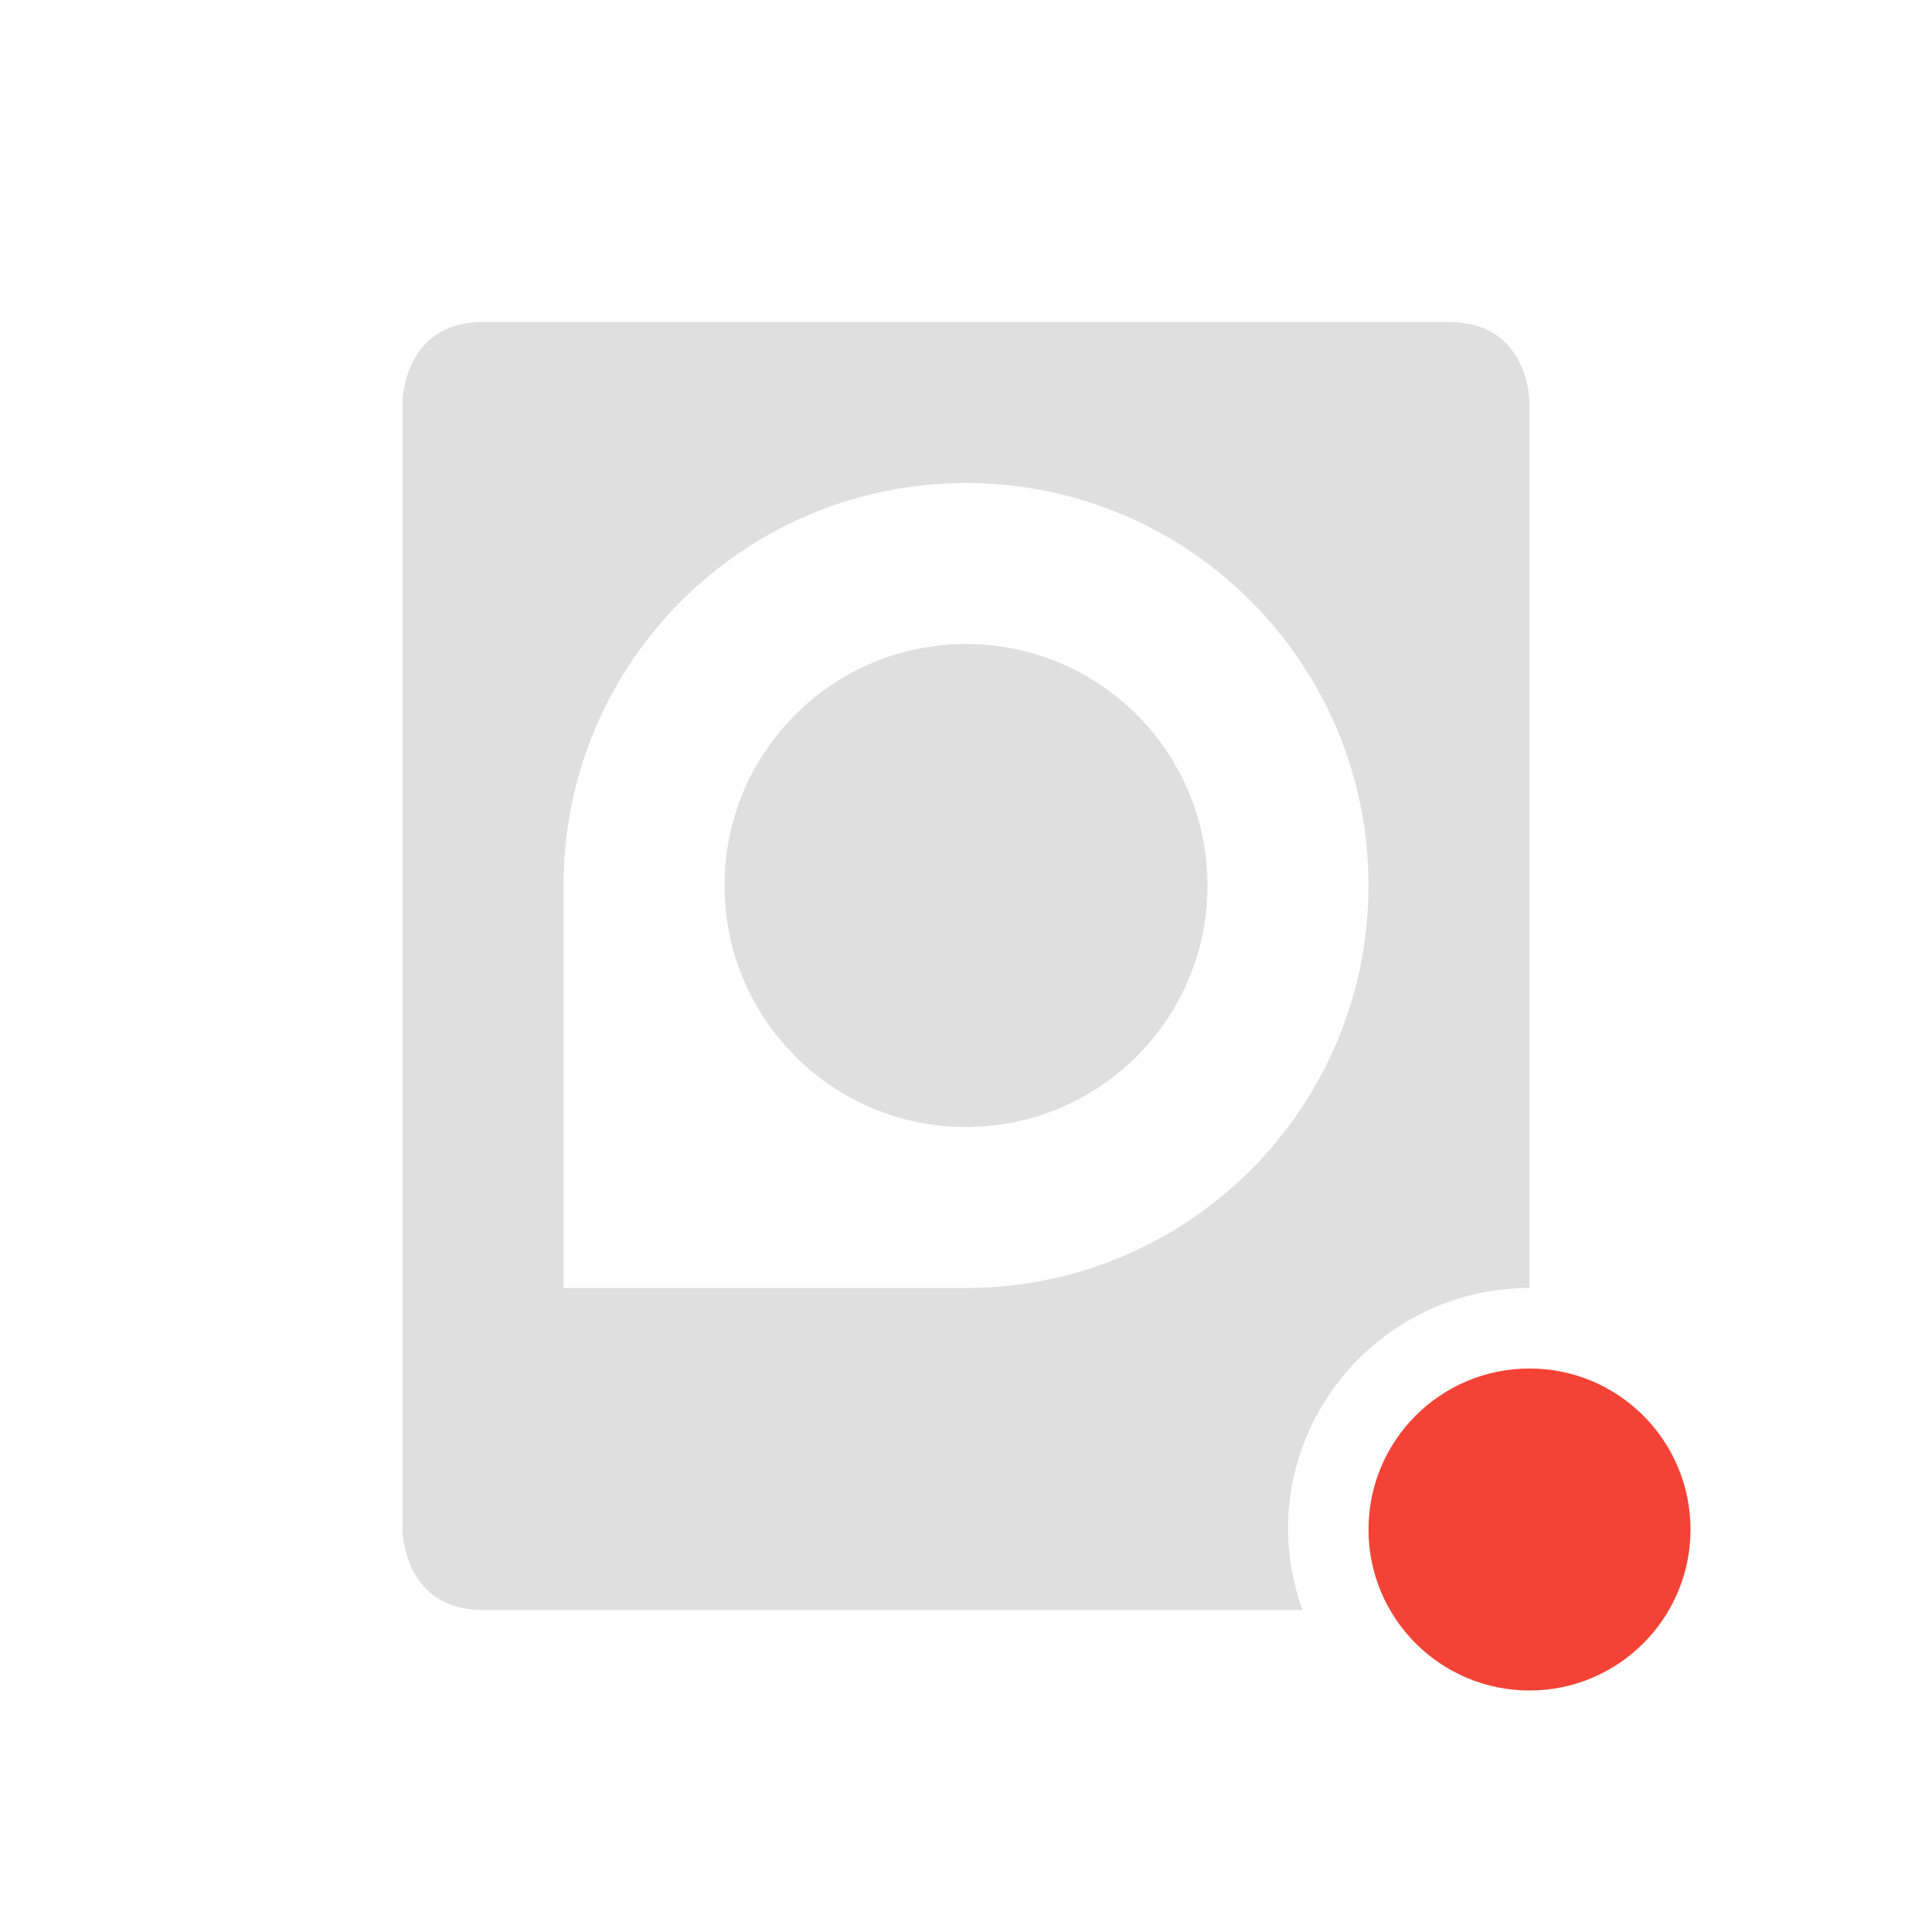
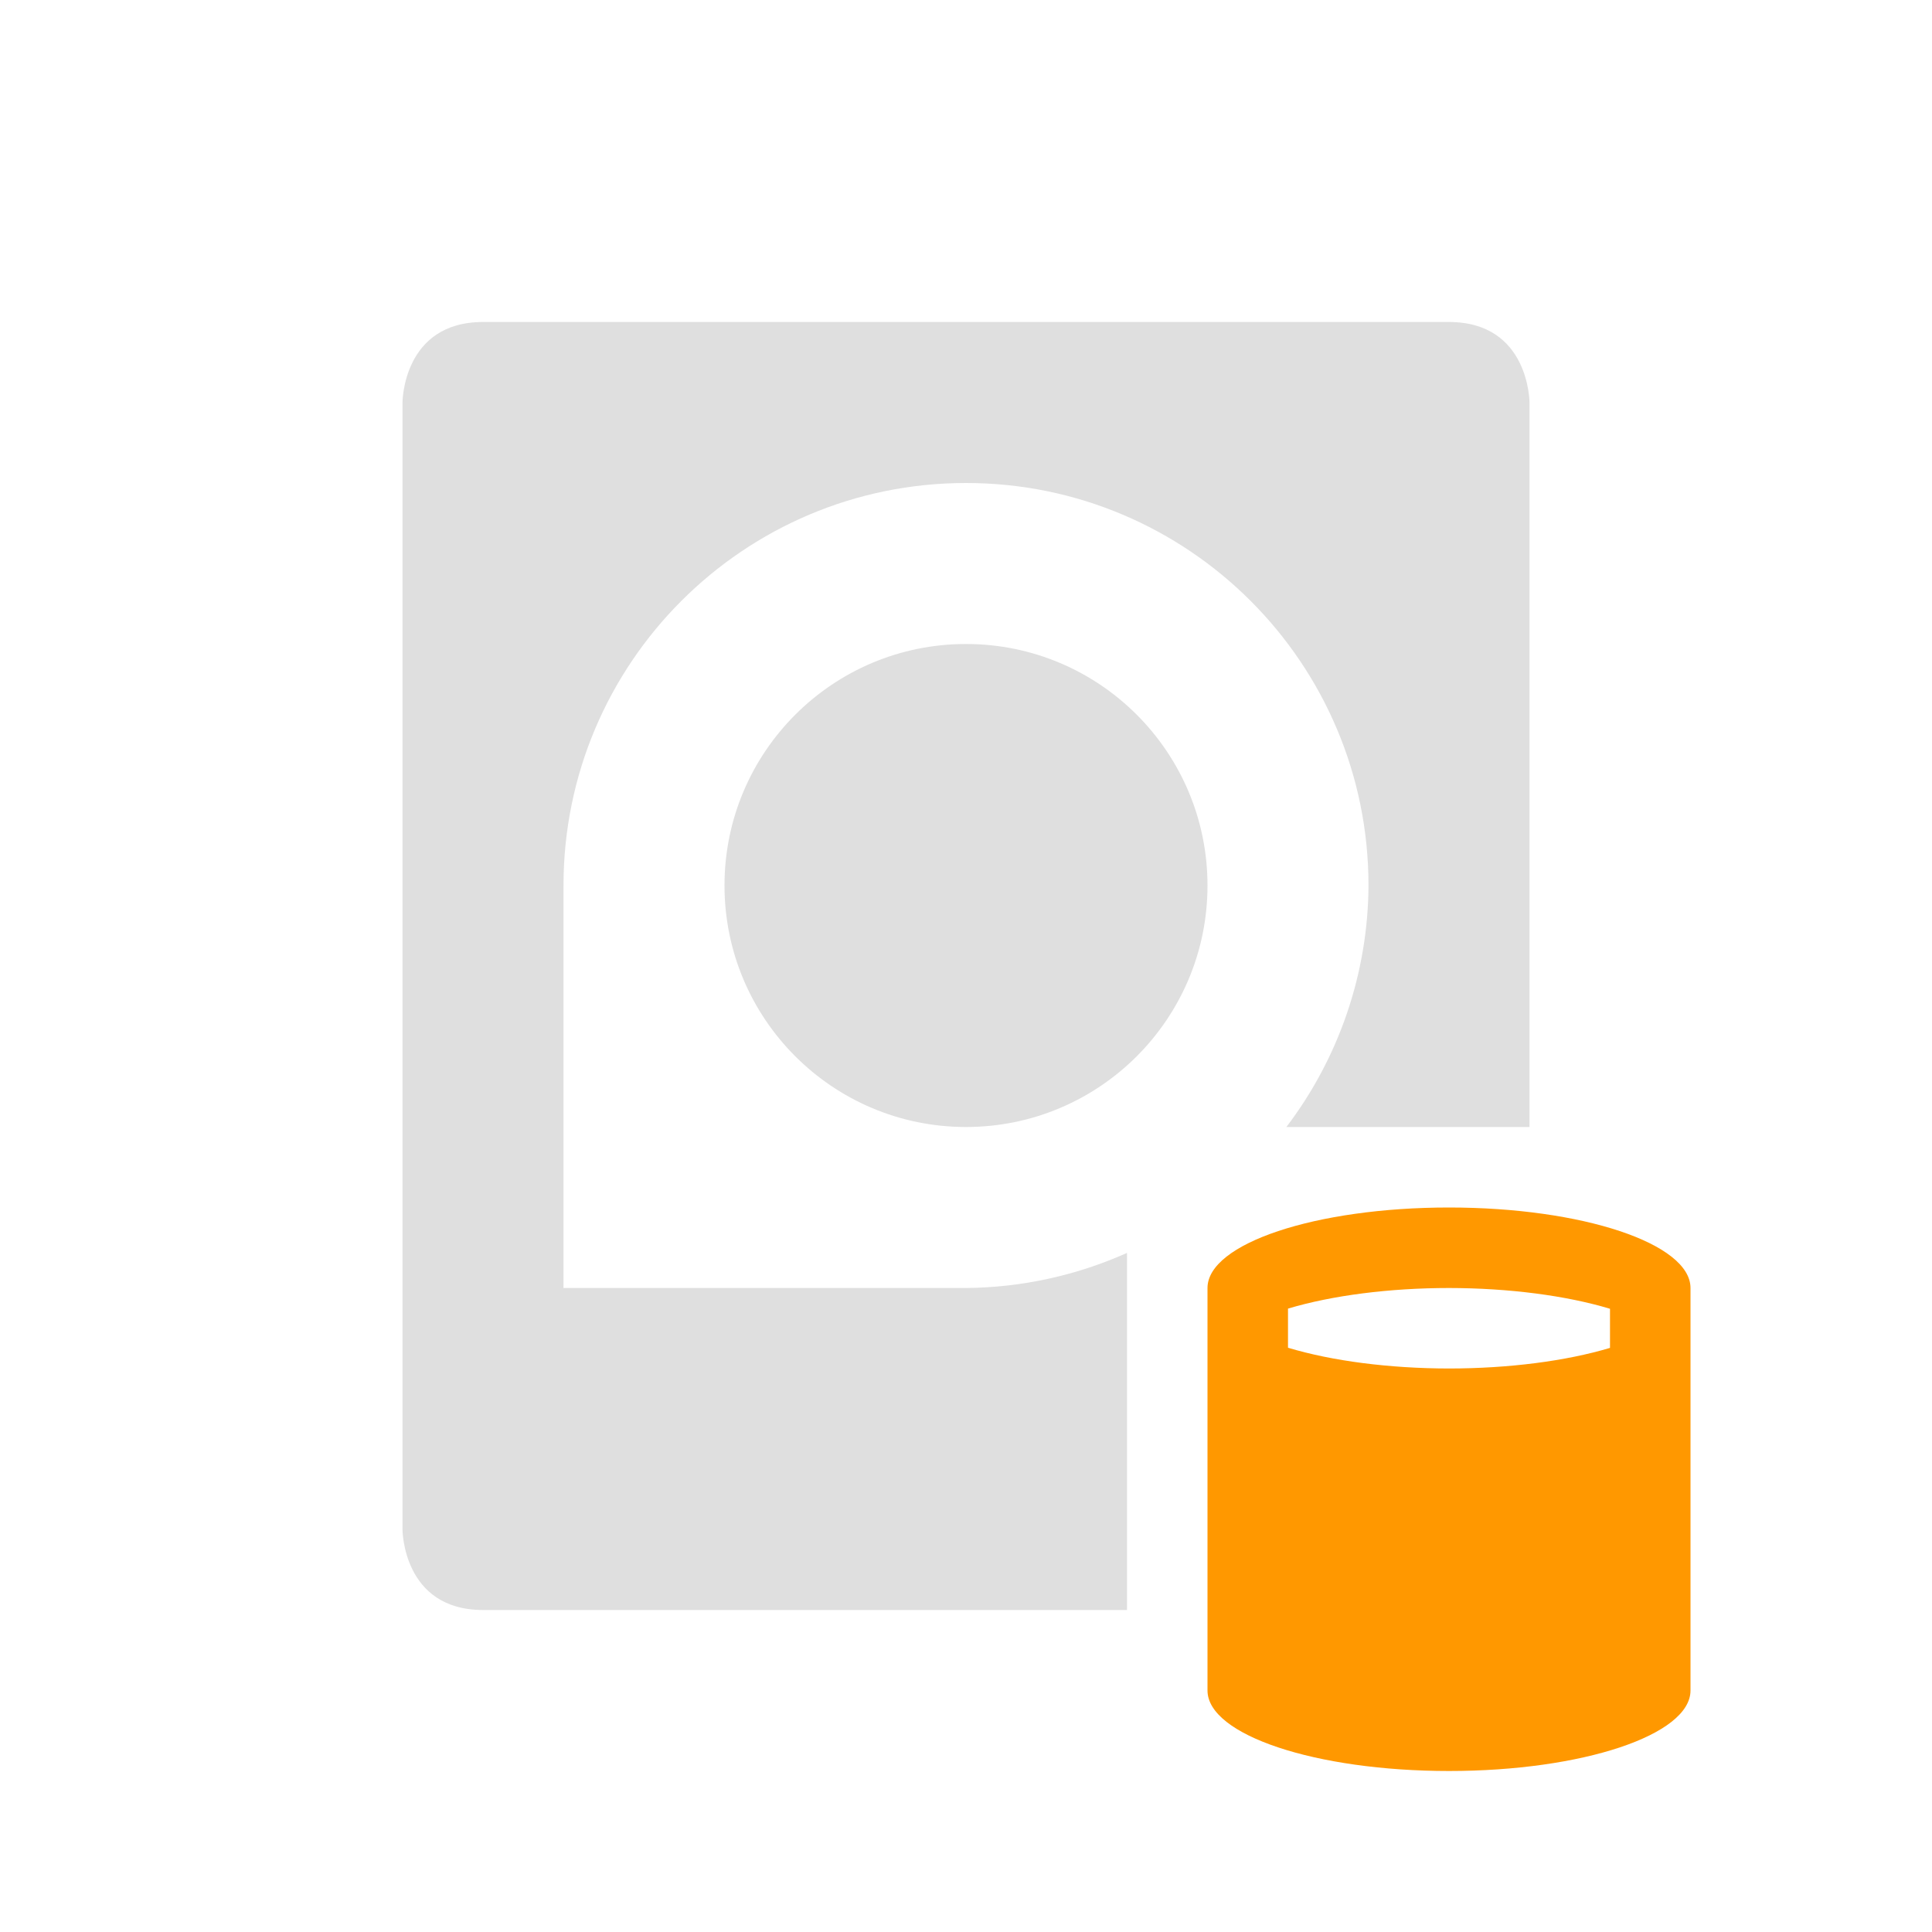
<svg xmlns="http://www.w3.org/2000/svg" width="24" height="24" version="1.1">
  <defs>
    <style id="current-color-scheme" type="text/css">
   .ColorScheme-Text { color:#dfdfdf; } .ColorScheme-Highlight { color:#4285f4; } .ColorScheme-NeutralText { color:#ff9800; } .ColorScheme-PositiveText { color:#4caf50; } .ColorScheme-NegativeText { color:#f44336; }
  </style>
  </defs>
  <g transform="translate(1,1)">
-     <path style="fill:currentColor" class="ColorScheme-Text" d="M 5,3 C 4,3 4,4 4,4 V 18 C 4,18 4,19 5,19 H 15.18 A 3,3 0 0 1 15,18 3,3 0 0 1 18,15 V 4 C 18,4 18,3 17,3 Z M 11,5 A 5,5 0 0 1 16,10 5,5 0 0 1 11,15 H 6 V 10 A 5,5 0 0 1 11,5 Z M 11,7 A 3,3 0 0 0 8,10 3,3 0 0 0 11,13 3,3 0 0 0 14,10 3,3 0 0 0 11,7 Z" />
-     <circle style="fill:currentColor" class="ColorScheme-NegativeText" cx="18" cy="18" r="2" />
+     <path style="fill:currentColor" class="ColorScheme-Text" d="M 5,3 C 4,3 4,4 4,4 V 18 C 4,18 4,19 5,19 H 13 V 14.564 A 5,5 0 0 1 11,15 H 6 V 10 A 5,5 0 0 1 11,5 5,5 0 0 1 16,10 5,5 0 0 1 14.98,13 H 18 V 4 C 18,4 18,3 17,3 Z M 11,7 A 3,3 0 0 0 8,10 3,3 0 0 0 11,13 3,3 0 0 0 14,10 3,3 0 0 0 11,7 Z" />
+     <path style="fill:currentColor" class="ColorScheme-NeutralText" d="M 17,14 A 3,1 0 0 0 14,15 V 20 A 3,1 0 0 0 17,21 3,1 0 0 0 20,20 V 15 A 3,1 0 0 0 17,14 Z M 17,15 A 3,1 0 0 1 19,15.258 V 15.744 A 3,1 0 0 1 17,16 3,1 0 0 1 15,15.742 V 15.256 A 3,1 0 0 1 17,15 Z" />
  </g>
</svg>
